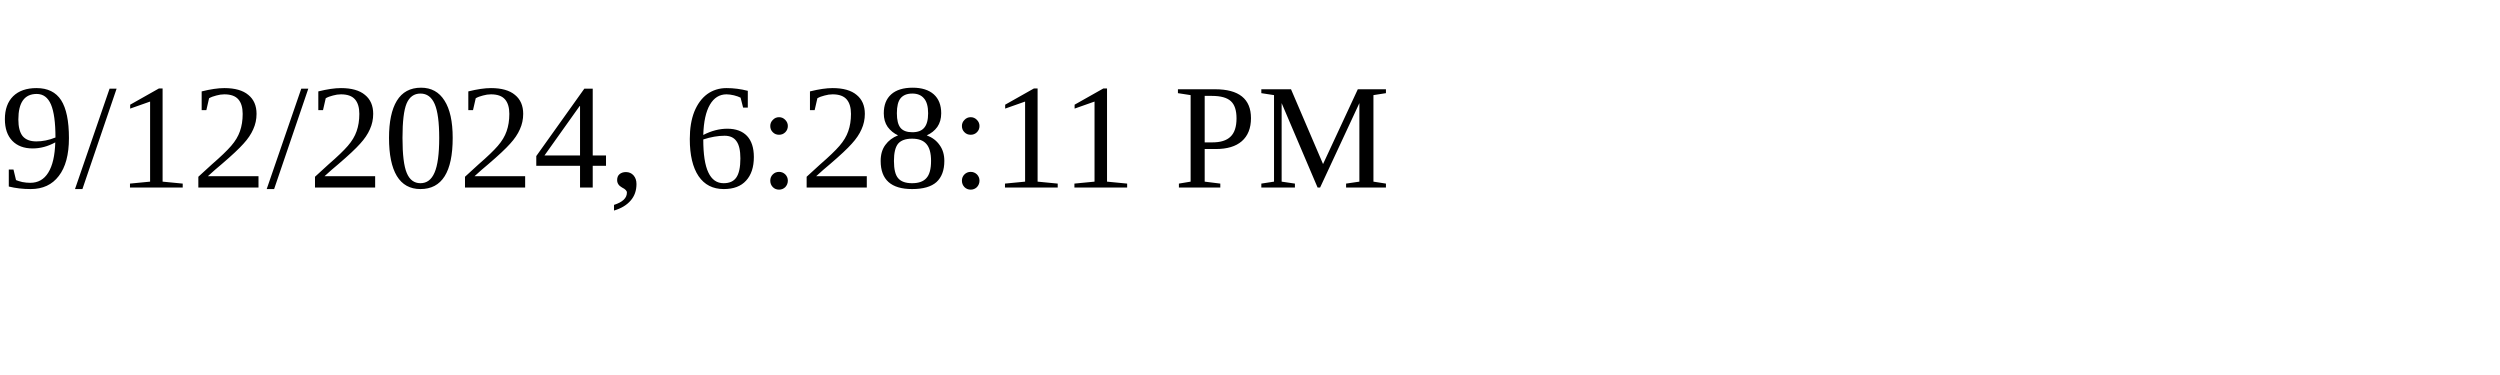
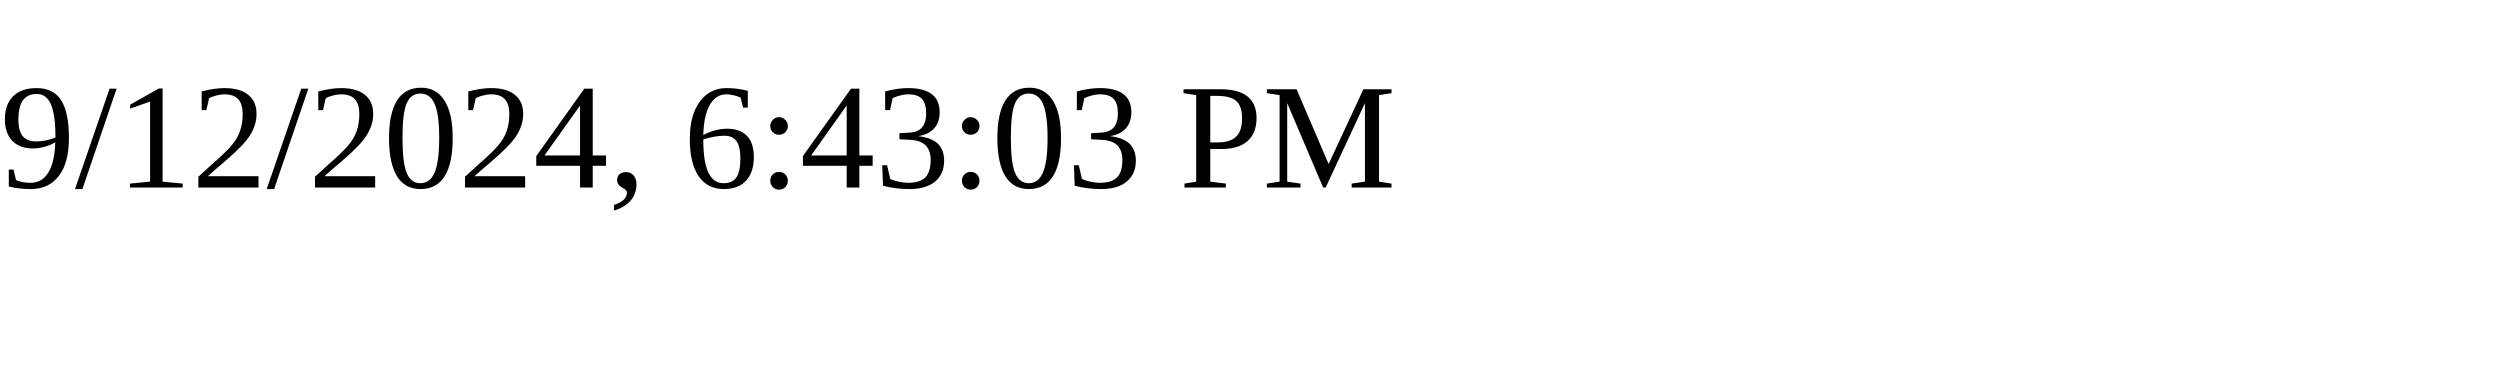
<svg xmlns="http://www.w3.org/2000/svg" height="30" width="200">
-   <text x="0" y="15">9/12/2024, 6:28:11 PM</text>
+   <text x="0" y="15">9/12/2024, 6:43:03 PM</text>
</svg>
